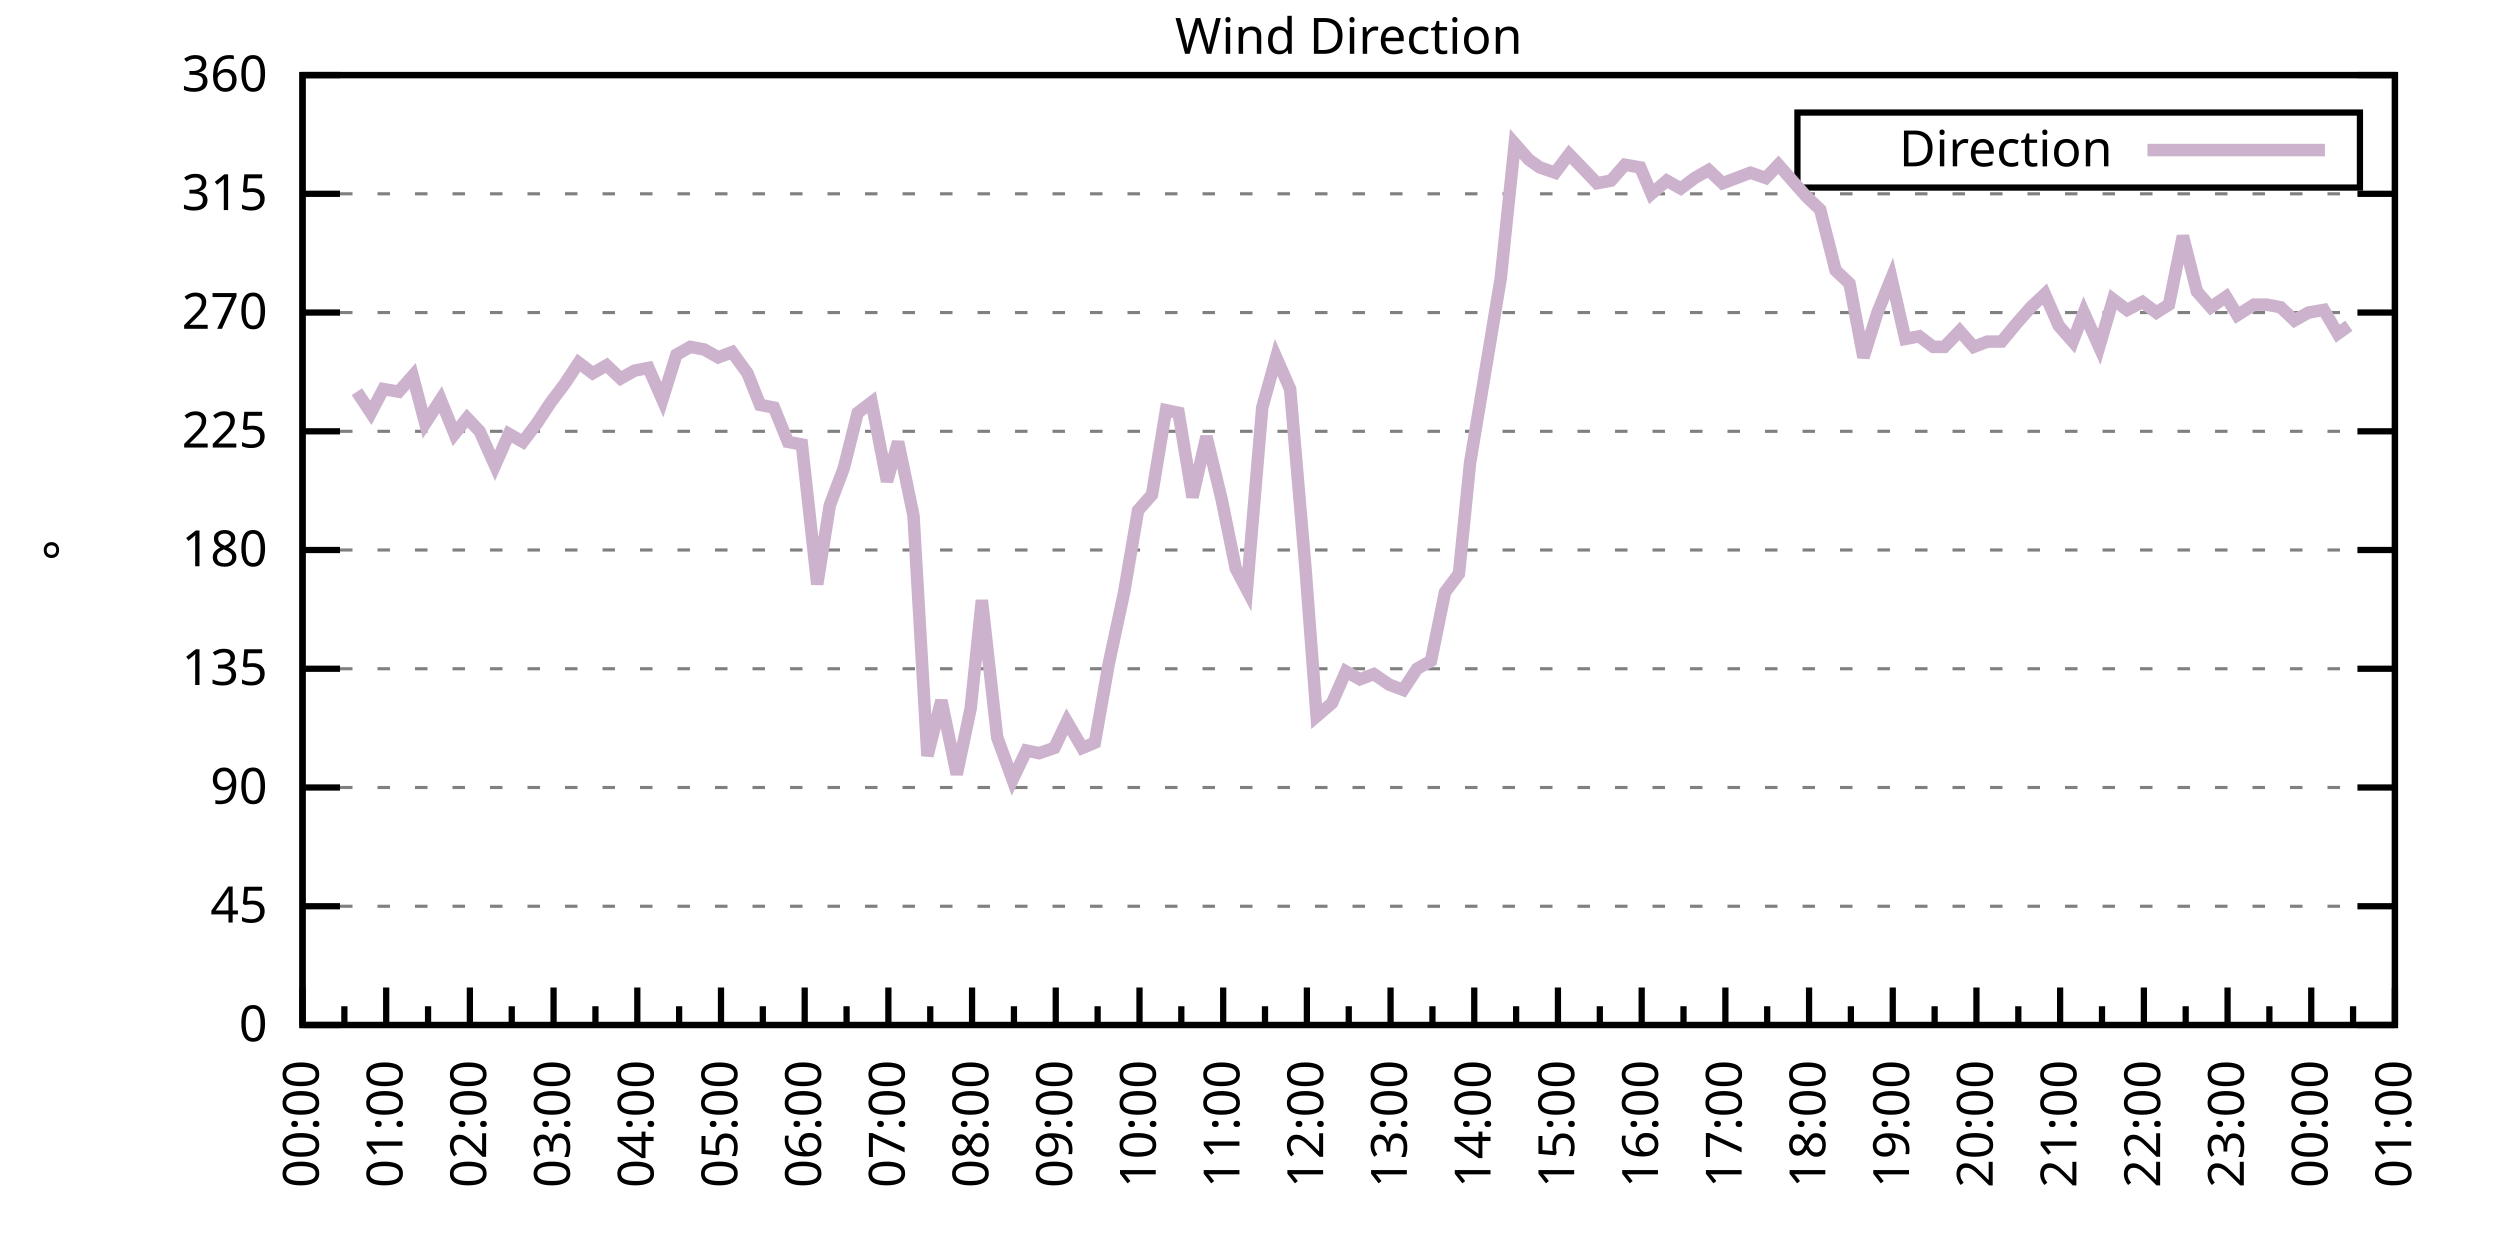
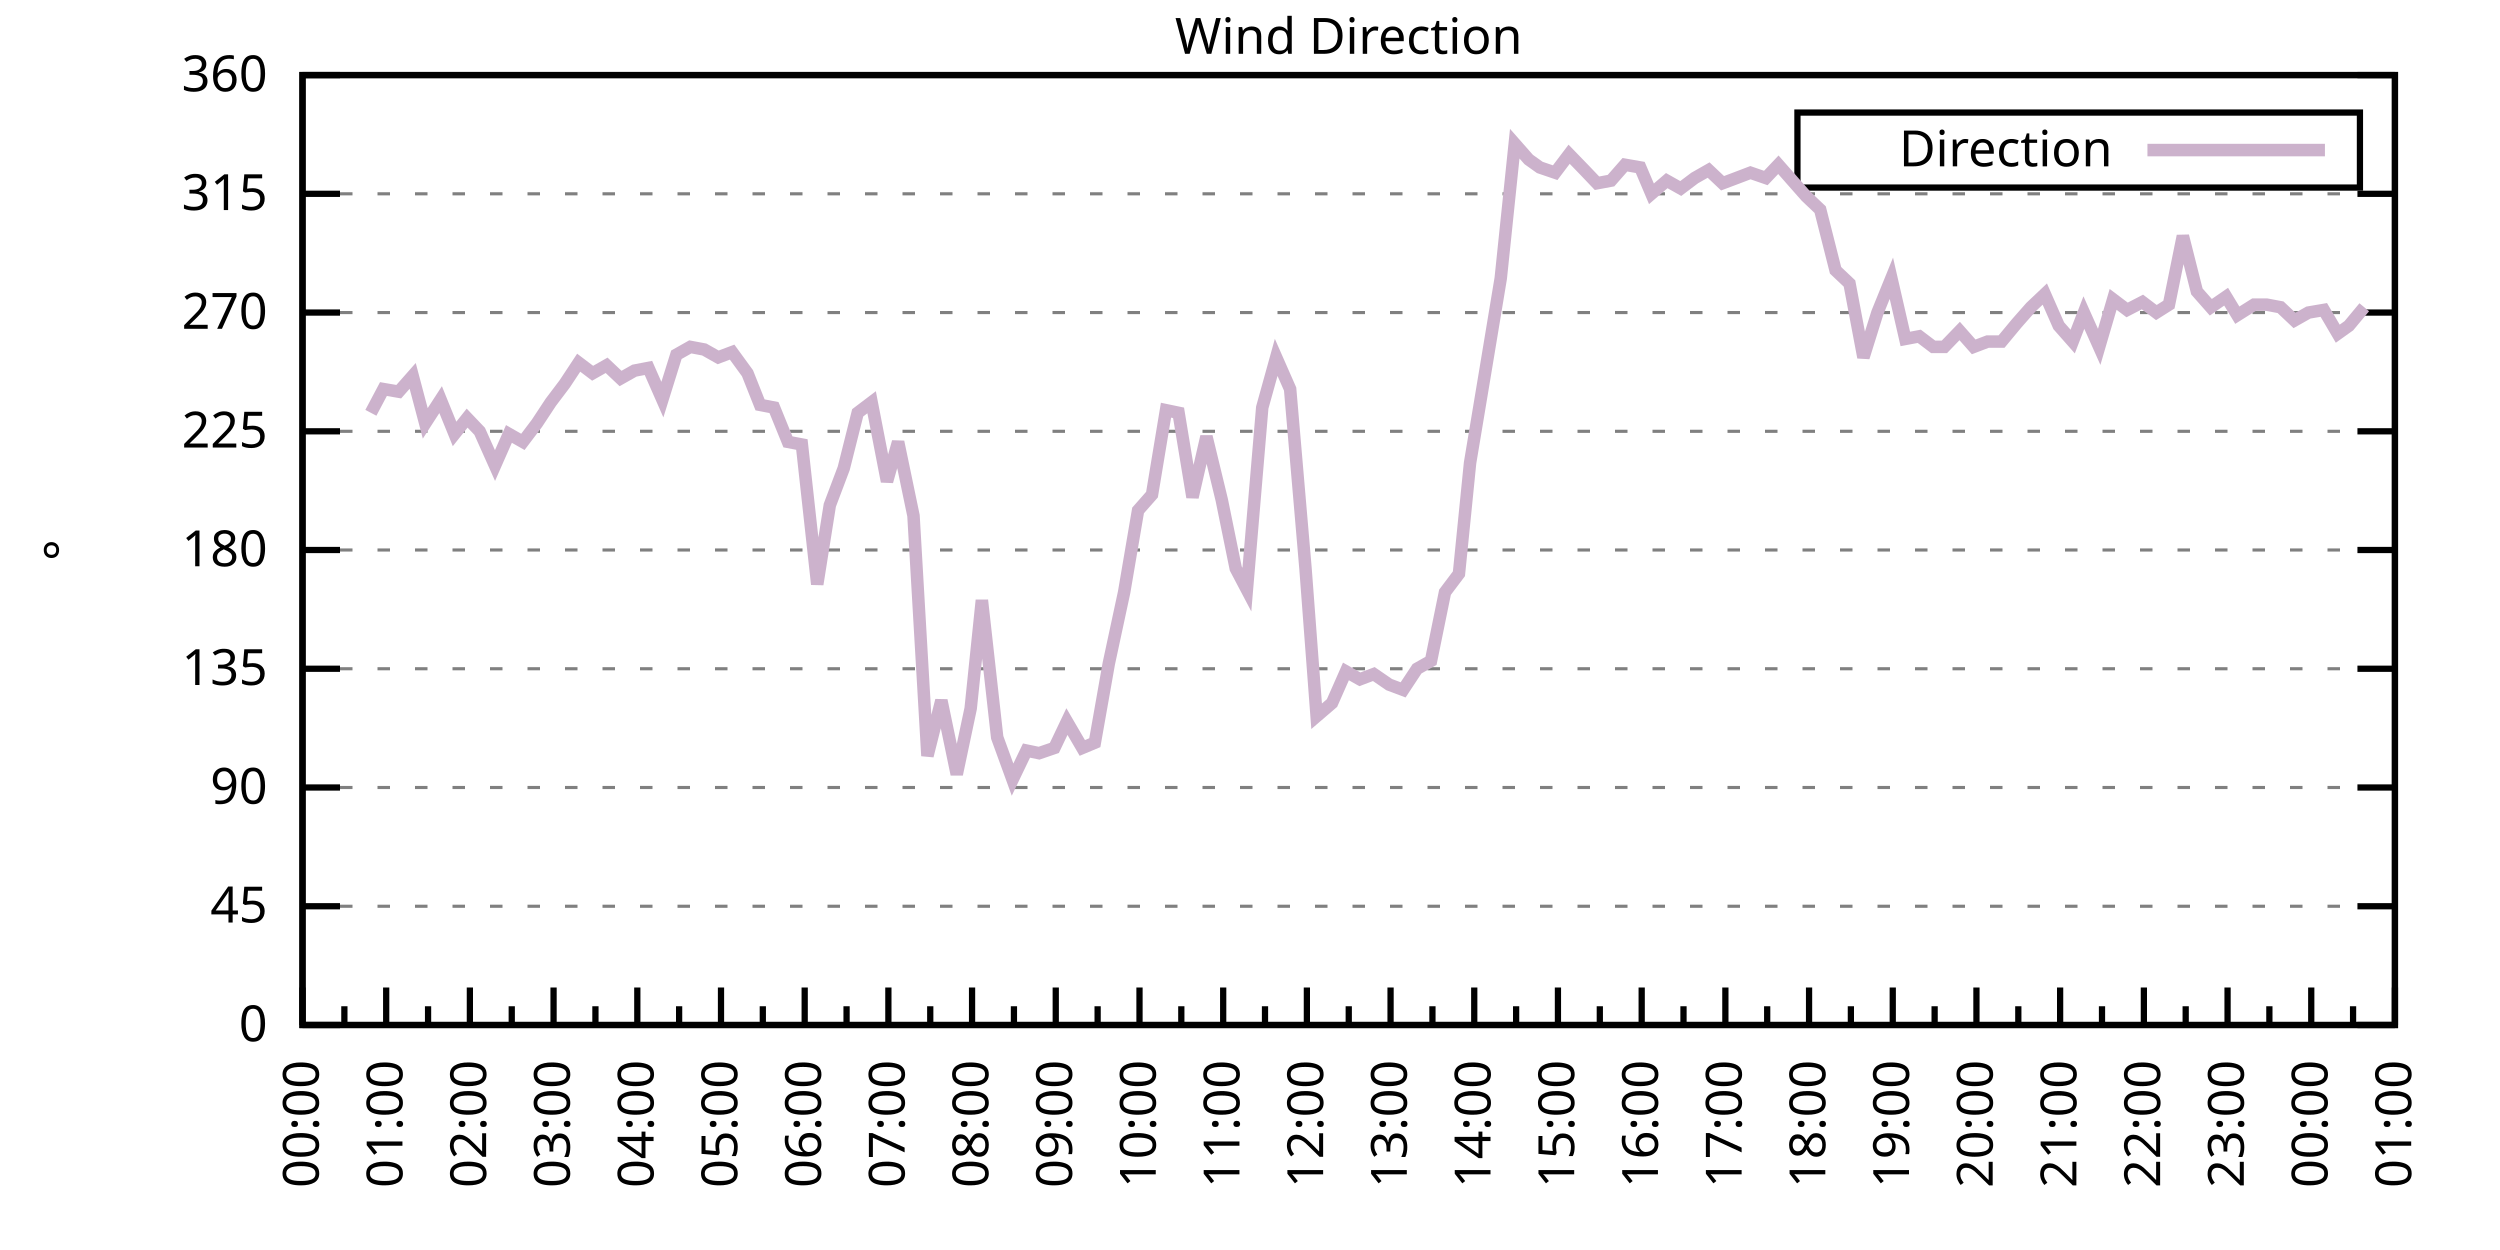
<svg xmlns="http://www.w3.org/2000/svg" xmlns:xlink="http://www.w3.org/1999/xlink" width="400" height="200" viewBox="0 0 400 200">
  <g id="gnuplot_canvas">
    <rect x="0" y="0" width="400" height="200" fill="none" />
    <defs>
      <circle id="gpDot" r="0.5" stroke-width="0.5" stroke="currentColor" />
      <path id="gpPt0" stroke-width="0.333" stroke="currentColor" d="M-1,0 h2 M0,-1 v2" />
      <path id="gpPt1" stroke-width="0.333" stroke="currentColor" d="M-1,-1 L1,1 M1,-1 L-1,1" />
      <path id="gpPt2" stroke-width="0.333" stroke="currentColor" d="M-1,0 L1,0 M0,-1 L0,1 M-1,-1 L1,1 M-1,1 L1,-1" />
      <rect id="gpPt3" stroke-width="0.333" stroke="currentColor" x="-1" y="-1" width="2" height="2" />
      <rect id="gpPt4" stroke-width="0.333" stroke="currentColor" fill="currentColor" x="-1" y="-1" width="2" height="2" />
      <circle id="gpPt5" stroke-width="0.333" stroke="currentColor" cx="0" cy="0" r="1" />
      <use xlink:href="#gpPt5" id="gpPt6" fill="currentColor" stroke="none" />
      <path id="gpPt7" stroke-width="0.333" stroke="currentColor" d="M0,-1.33 L-1.33,0.67 L1.33,0.67 z" />
      <use xlink:href="#gpPt7" id="gpPt8" fill="currentColor" stroke="none" />
      <use xlink:href="#gpPt7" id="gpPt9" stroke="currentColor" transform="rotate(180)" />
      <use xlink:href="#gpPt9" id="gpPt10" fill="currentColor" stroke="none" />
      <use xlink:href="#gpPt3" id="gpPt11" stroke="currentColor" transform="rotate(45)" />
      <use xlink:href="#gpPt11" id="gpPt12" fill="currentColor" stroke="none" />
      <path id="gpPt13" stroke-width="0.333" stroke="currentColor" d="M0,1.330 L1.265,0.411 L0.782,-1.067 L-0.782,-1.076 L-1.265,0.411 z" />
      <use xlink:href="#gpPt13" id="gpPt14" fill="currentColor" stroke="none" />
      <filter id="textbox" filterUnits="objectBoundingBox" x="0" y="0" height="1" width="1">
        <feFlood flood-color="white" flood-opacity="1" result="bgnd" />
        <feComposite in="SourceGraphic" in2="bgnd" operator="atop" />
      </filter>
      <filter id="greybox" filterUnits="objectBoundingBox" x="0" y="0" height="1" width="1">
        <feFlood flood-color="lightgrey" flood-opacity="1" result="grey" />
        <feComposite in="SourceGraphic" in2="grey" operator="atop" />
      </filter>
    </defs>
    <g fill="none" color="white" stroke="currentColor" stroke-width="1.00" stroke-linecap="butt" stroke-linejoin="miter">
</g>
    <g fill="none" color="black" stroke="currentColor" stroke-width="1.00" stroke-linecap="butt" stroke-linejoin="miter">
      <g stroke="none" shape-rendering="crispEdges">
        <polygon fill="rgb(255, 255, 255)" points="48.40,164.00 383.18,164.00 383.18,12.02 48.40,12.02 " />
      </g>
    </g>
    <g fill="none" color="black" stroke="currentColor" stroke-width="1.00" stroke-linecap="butt" stroke-linejoin="miter">
</g>
    <g fill="none" color="black" stroke="black" stroke-width="0.50" stroke-linecap="butt" stroke-linejoin="miter">
</g>
    <g fill="none" color="gray" stroke="currentColor" stroke-width="0.50" stroke-linecap="butt" stroke-linejoin="miter">
      <path stroke="gray" stroke-dasharray="2,4" class="gridline" d="M48.40,164.00 L383.19,164.00  " />
    </g>
    <g fill="none" color="gray" stroke="gray" stroke-width="1.00" stroke-linecap="butt" stroke-linejoin="miter">
</g>
    <g fill="none" color="black" stroke="currentColor" stroke-width="1.00" stroke-linecap="butt" stroke-linejoin="miter">
      <path stroke="black" d="M48.40,164.00 L54.40,164.00 M383.19,164.00 L377.19,164.00  " />
      <g transform="translate(42.80,166.60)" stroke="none" fill="black" font-family="Sans" font-size="8.00" text-anchor="end">
        <text>
          <tspan font-family="Sans"> 0</tspan>
        </text>
      </g>
    </g>
    <g fill="none" color="black" stroke="currentColor" stroke-width="1.00" stroke-linecap="butt" stroke-linejoin="miter">
</g>
    <g fill="none" color="black" stroke="black" stroke-width="0.50" stroke-linecap="butt" stroke-linejoin="miter">
</g>
    <g fill="none" color="gray" stroke="currentColor" stroke-width="0.50" stroke-linecap="butt" stroke-linejoin="miter">
      <path stroke="gray" stroke-dasharray="2,4" class="gridline" d="M48.40,145.00 L383.19,145.00  " />
    </g>
    <g fill="none" color="gray" stroke="gray" stroke-width="1.00" stroke-linecap="butt" stroke-linejoin="miter">
</g>
    <g fill="none" color="black" stroke="currentColor" stroke-width="1.00" stroke-linecap="butt" stroke-linejoin="miter">
      <path stroke="black" d="M48.40,145.00 L54.40,145.00 M383.19,145.00 L377.19,145.00  " />
      <g transform="translate(42.80,147.60)" stroke="none" fill="black" font-family="Sans" font-size="8.00" text-anchor="end">
        <text>
          <tspan font-family="Sans"> 45</tspan>
        </text>
      </g>
    </g>
    <g fill="none" color="black" stroke="currentColor" stroke-width="1.00" stroke-linecap="butt" stroke-linejoin="miter">
</g>
    <g fill="none" color="black" stroke="black" stroke-width="0.50" stroke-linecap="butt" stroke-linejoin="miter">
</g>
    <g fill="none" color="gray" stroke="currentColor" stroke-width="0.50" stroke-linecap="butt" stroke-linejoin="miter">
      <path stroke="gray" stroke-dasharray="2,4" class="gridline" d="M48.40,126.00 L383.19,126.00  " />
    </g>
    <g fill="none" color="gray" stroke="gray" stroke-width="1.00" stroke-linecap="butt" stroke-linejoin="miter">
</g>
    <g fill="none" color="black" stroke="currentColor" stroke-width="1.00" stroke-linecap="butt" stroke-linejoin="miter">
      <path stroke="black" d="M48.40,126.00 L54.40,126.00 M383.19,126.00 L377.19,126.00  " />
      <g transform="translate(42.80,128.60)" stroke="none" fill="black" font-family="Sans" font-size="8.00" text-anchor="end">
        <text>
          <tspan font-family="Sans"> 90</tspan>
        </text>
      </g>
    </g>
    <g fill="none" color="black" stroke="currentColor" stroke-width="1.00" stroke-linecap="butt" stroke-linejoin="miter">
</g>
    <g fill="none" color="black" stroke="black" stroke-width="0.50" stroke-linecap="butt" stroke-linejoin="miter">
</g>
    <g fill="none" color="gray" stroke="currentColor" stroke-width="0.50" stroke-linecap="butt" stroke-linejoin="miter">
      <path stroke="gray" stroke-dasharray="2,4" class="gridline" d="M48.40,107.00 L383.19,107.00  " />
    </g>
    <g fill="none" color="gray" stroke="gray" stroke-width="1.00" stroke-linecap="butt" stroke-linejoin="miter">
</g>
    <g fill="none" color="black" stroke="currentColor" stroke-width="1.00" stroke-linecap="butt" stroke-linejoin="miter">
      <path stroke="black" d="M48.40,107.00 L54.40,107.00 M383.19,107.00 L377.19,107.00  " />
      <g transform="translate(42.80,109.60)" stroke="none" fill="black" font-family="Sans" font-size="8.00" text-anchor="end">
        <text>
          <tspan font-family="Sans"> 135</tspan>
        </text>
      </g>
    </g>
    <g fill="none" color="black" stroke="currentColor" stroke-width="1.00" stroke-linecap="butt" stroke-linejoin="miter">
</g>
    <g fill="none" color="black" stroke="black" stroke-width="0.50" stroke-linecap="butt" stroke-linejoin="miter">
</g>
    <g fill="none" color="gray" stroke="currentColor" stroke-width="0.50" stroke-linecap="butt" stroke-linejoin="miter">
      <path stroke="gray" stroke-dasharray="2,4" class="gridline" d="M48.40,88.00 L383.19,88.00  " />
    </g>
    <g fill="none" color="gray" stroke="gray" stroke-width="1.00" stroke-linecap="butt" stroke-linejoin="miter">
</g>
    <g fill="none" color="black" stroke="currentColor" stroke-width="1.00" stroke-linecap="butt" stroke-linejoin="miter">
      <path stroke="black" d="M48.40,88.00 L54.40,88.00 M383.19,88.00 L377.19,88.00  " />
      <g transform="translate(42.80,90.60)" stroke="none" fill="black" font-family="Sans" font-size="8.00" text-anchor="end">
        <text>
          <tspan font-family="Sans"> 180</tspan>
        </text>
      </g>
    </g>
    <g fill="none" color="black" stroke="currentColor" stroke-width="1.00" stroke-linecap="butt" stroke-linejoin="miter">
</g>
    <g fill="none" color="black" stroke="black" stroke-width="0.50" stroke-linecap="butt" stroke-linejoin="miter">
</g>
    <g fill="none" color="gray" stroke="currentColor" stroke-width="0.50" stroke-linecap="butt" stroke-linejoin="miter">
      <path stroke="gray" stroke-dasharray="2,4" class="gridline" d="M48.40,69.01 L383.19,69.01  " />
    </g>
    <g fill="none" color="gray" stroke="gray" stroke-width="1.00" stroke-linecap="butt" stroke-linejoin="miter">
</g>
    <g fill="none" color="black" stroke="currentColor" stroke-width="1.00" stroke-linecap="butt" stroke-linejoin="miter">
      <path stroke="black" d="M48.40,69.01 L54.40,69.01 M383.19,69.01 L377.19,69.01  " />
      <g transform="translate(42.80,71.61)" stroke="none" fill="black" font-family="Sans" font-size="8.00" text-anchor="end">
        <text>
          <tspan font-family="Sans"> 225</tspan>
        </text>
      </g>
    </g>
    <g fill="none" color="black" stroke="currentColor" stroke-width="1.00" stroke-linecap="butt" stroke-linejoin="miter">
</g>
    <g fill="none" color="black" stroke="black" stroke-width="0.50" stroke-linecap="butt" stroke-linejoin="miter">
</g>
    <g fill="none" color="gray" stroke="currentColor" stroke-width="0.50" stroke-linecap="butt" stroke-linejoin="miter">
      <path stroke="gray" stroke-dasharray="2,4" class="gridline" d="M48.40,50.01 L383.19,50.01  " />
    </g>
    <g fill="none" color="gray" stroke="gray" stroke-width="1.00" stroke-linecap="butt" stroke-linejoin="miter">
</g>
    <g fill="none" color="black" stroke="currentColor" stroke-width="1.00" stroke-linecap="butt" stroke-linejoin="miter">
      <path stroke="black" d="M48.40,50.01 L54.40,50.01 M383.19,50.01 L377.19,50.01  " />
      <g transform="translate(42.80,52.61)" stroke="none" fill="black" font-family="Sans" font-size="8.00" text-anchor="end">
        <text>
          <tspan font-family="Sans"> 270</tspan>
        </text>
      </g>
    </g>
    <g fill="none" color="black" stroke="currentColor" stroke-width="1.00" stroke-linecap="butt" stroke-linejoin="miter">
</g>
    <g fill="none" color="black" stroke="black" stroke-width="0.50" stroke-linecap="butt" stroke-linejoin="miter">
</g>
    <g fill="none" color="gray" stroke="currentColor" stroke-width="0.50" stroke-linecap="butt" stroke-linejoin="miter">
      <path stroke="gray" stroke-dasharray="2,4" class="gridline" d="M48.40,31.01 L383.19,31.01  " />
    </g>
    <g fill="none" color="gray" stroke="gray" stroke-width="1.00" stroke-linecap="butt" stroke-linejoin="miter">
</g>
    <g fill="none" color="black" stroke="currentColor" stroke-width="1.00" stroke-linecap="butt" stroke-linejoin="miter">
      <path stroke="black" d="M48.40,31.01 L54.40,31.01 M383.19,31.01 L377.19,31.01  " />
      <g transform="translate(42.80,33.61)" stroke="none" fill="black" font-family="Sans" font-size="8.00" text-anchor="end">
        <text>
          <tspan font-family="Sans"> 315</tspan>
        </text>
      </g>
    </g>
    <g fill="none" color="black" stroke="currentColor" stroke-width="1.00" stroke-linecap="butt" stroke-linejoin="miter">
</g>
    <g fill="none" color="black" stroke="black" stroke-width="0.50" stroke-linecap="butt" stroke-linejoin="miter">
</g>
    <g fill="none" color="gray" stroke="currentColor" stroke-width="0.50" stroke-linecap="butt" stroke-linejoin="miter">
      <path stroke="gray" stroke-dasharray="2,4" class="gridline" d="M48.40,12.01 L383.19,12.01  " />
    </g>
    <g fill="none" color="gray" stroke="gray" stroke-width="1.00" stroke-linecap="butt" stroke-linejoin="miter">
</g>
    <g fill="none" color="black" stroke="currentColor" stroke-width="1.00" stroke-linecap="butt" stroke-linejoin="miter">
      <path stroke="black" d="M48.40,12.01 L54.40,12.01 M383.19,12.01 L377.19,12.01  " />
      <g transform="translate(42.80,14.61)" stroke="none" fill="black" font-family="Sans" font-size="8.00" text-anchor="end">
        <text>
          <tspan font-family="Sans"> 360</tspan>
        </text>
      </g>
    </g>
    <g fill="none" color="black" stroke="currentColor" stroke-width="1.00" stroke-linecap="butt" stroke-linejoin="miter">
      <path stroke="black" d="M48.40,164.00 L48.40,158.00  " />
      <g transform="translate(51.00,169.60) rotate(270)" stroke="none" fill="black" font-family="Sans" font-size="8.00" text-anchor="end">
        <text>
          <tspan font-family="Sans">00:00</tspan>
        </text>
      </g>
    </g>
    <g fill="none" color="black" stroke="currentColor" stroke-width="1.00" stroke-linecap="butt" stroke-linejoin="miter">
      <path stroke="black" d="M55.10,164.00 L55.10,161.00 M61.79,164.00 L61.79,158.00  " />
      <g transform="translate(64.39,169.60) rotate(270)" stroke="none" fill="black" font-family="Sans" font-size="8.00" text-anchor="end">
        <text>
          <tspan font-family="Sans">01:00</tspan>
        </text>
      </g>
    </g>
    <g fill="none" color="black" stroke="currentColor" stroke-width="1.00" stroke-linecap="butt" stroke-linejoin="miter">
      <path stroke="black" d="M68.49,164.00 L68.49,161.00 M75.18,164.00 L75.18,158.00  " />
      <g transform="translate(77.78,169.60) rotate(270)" stroke="none" fill="black" font-family="Sans" font-size="8.00" text-anchor="end">
        <text>
          <tspan font-family="Sans">02:00</tspan>
        </text>
      </g>
    </g>
    <g fill="none" color="black" stroke="currentColor" stroke-width="1.00" stroke-linecap="butt" stroke-linejoin="miter">
      <path stroke="black" d="M81.88,164.00 L81.88,161.00 M88.57,164.00 L88.57,158.00  " />
      <g transform="translate(91.17,169.60) rotate(270)" stroke="none" fill="black" font-family="Sans" font-size="8.00" text-anchor="end">
        <text>
          <tspan font-family="Sans">03:00</tspan>
        </text>
      </g>
    </g>
    <g fill="none" color="black" stroke="currentColor" stroke-width="1.00" stroke-linecap="butt" stroke-linejoin="miter">
      <path stroke="black" d="M95.27,164.00 L95.27,161.00 M101.97,164.00 L101.97,158.00  " />
      <g transform="translate(104.57,169.60) rotate(270)" stroke="none" fill="black" font-family="Sans" font-size="8.00" text-anchor="end">
        <text>
          <tspan font-family="Sans">04:00</tspan>
        </text>
      </g>
    </g>
    <g fill="none" color="black" stroke="currentColor" stroke-width="1.00" stroke-linecap="butt" stroke-linejoin="miter">
      <path stroke="black" d="M108.66,164.00 L108.66,161.00 M115.36,164.00 L115.36,158.00  " />
      <g transform="translate(117.96,169.60) rotate(270)" stroke="none" fill="black" font-family="Sans" font-size="8.00" text-anchor="end">
        <text>
          <tspan font-family="Sans">05:00</tspan>
        </text>
      </g>
    </g>
    <g fill="none" color="black" stroke="currentColor" stroke-width="1.00" stroke-linecap="butt" stroke-linejoin="miter">
      <path stroke="black" d="M122.05,164.00 L122.05,161.00 M128.75,164.00 L128.75,158.00  " />
      <g transform="translate(131.35,169.60) rotate(270)" stroke="none" fill="black" font-family="Sans" font-size="8.00" text-anchor="end">
        <text>
          <tspan font-family="Sans">06:00</tspan>
        </text>
      </g>
    </g>
    <g fill="none" color="black" stroke="currentColor" stroke-width="1.00" stroke-linecap="butt" stroke-linejoin="miter">
      <path stroke="black" d="M135.45,164.00 L135.45,161.00 M142.14,164.00 L142.14,158.00  " />
      <g transform="translate(144.74,169.60) rotate(270)" stroke="none" fill="black" font-family="Sans" font-size="8.00" text-anchor="end">
        <text>
          <tspan font-family="Sans">07:00</tspan>
        </text>
      </g>
    </g>
    <g fill="none" color="black" stroke="currentColor" stroke-width="1.00" stroke-linecap="butt" stroke-linejoin="miter">
      <path stroke="black" d="M148.84,164.00 L148.84,161.00 M155.53,164.00 L155.53,158.00  " />
      <g transform="translate(158.13,169.60) rotate(270)" stroke="none" fill="black" font-family="Sans" font-size="8.00" text-anchor="end">
        <text>
          <tspan font-family="Sans">08:00</tspan>
        </text>
      </g>
    </g>
    <g fill="none" color="black" stroke="currentColor" stroke-width="1.00" stroke-linecap="butt" stroke-linejoin="miter">
      <path stroke="black" d="M162.23,164.00 L162.23,161.00 M168.92,164.00 L168.92,158.00  " />
      <g transform="translate(171.52,169.60) rotate(270)" stroke="none" fill="black" font-family="Sans" font-size="8.00" text-anchor="end">
        <text>
          <tspan font-family="Sans">09:00</tspan>
        </text>
      </g>
    </g>
    <g fill="none" color="black" stroke="currentColor" stroke-width="1.00" stroke-linecap="butt" stroke-linejoin="miter">
      <path stroke="black" d="M175.62,164.00 L175.62,161.00 M182.32,164.00 L182.32,158.00  " />
      <g transform="translate(184.92,169.60) rotate(270)" stroke="none" fill="black" font-family="Sans" font-size="8.00" text-anchor="end">
        <text>
          <tspan font-family="Sans">10:00</tspan>
        </text>
      </g>
    </g>
    <g fill="none" color="black" stroke="currentColor" stroke-width="1.00" stroke-linecap="butt" stroke-linejoin="miter">
      <path stroke="black" d="M189.01,164.00 L189.01,161.00 M195.71,164.00 L195.71,158.00  " />
      <g transform="translate(198.31,169.60) rotate(270)" stroke="none" fill="black" font-family="Sans" font-size="8.00" text-anchor="end">
        <text>
          <tspan font-family="Sans">11:00</tspan>
        </text>
      </g>
    </g>
    <g fill="none" color="black" stroke="currentColor" stroke-width="1.00" stroke-linecap="butt" stroke-linejoin="miter">
      <path stroke="black" d="M202.40,164.00 L202.40,161.00 M209.10,164.00 L209.10,158.00  " />
      <g transform="translate(211.70,169.60) rotate(270)" stroke="none" fill="black" font-family="Sans" font-size="8.00" text-anchor="end">
        <text>
          <tspan font-family="Sans">12:00</tspan>
        </text>
      </g>
    </g>
    <g fill="none" color="black" stroke="currentColor" stroke-width="1.00" stroke-linecap="butt" stroke-linejoin="miter">
      <path stroke="black" d="M215.80,164.00 L215.80,161.00 M222.49,164.00 L222.49,158.00  " />
      <g transform="translate(225.09,169.60) rotate(270)" stroke="none" fill="black" font-family="Sans" font-size="8.00" text-anchor="end">
        <text>
          <tspan font-family="Sans">13:00</tspan>
        </text>
      </g>
    </g>
    <g fill="none" color="black" stroke="currentColor" stroke-width="1.00" stroke-linecap="butt" stroke-linejoin="miter">
      <path stroke="black" d="M229.19,164.00 L229.19,161.00 M235.88,164.00 L235.88,158.00  " />
      <g transform="translate(238.48,169.60) rotate(270)" stroke="none" fill="black" font-family="Sans" font-size="8.00" text-anchor="end">
        <text>
          <tspan font-family="Sans">14:00</tspan>
        </text>
      </g>
    </g>
    <g fill="none" color="black" stroke="currentColor" stroke-width="1.00" stroke-linecap="butt" stroke-linejoin="miter">
      <path stroke="black" d="M242.58,164.00 L242.58,161.00 M249.27,164.00 L249.27,158.00  " />
      <g transform="translate(251.87,169.60) rotate(270)" stroke="none" fill="black" font-family="Sans" font-size="8.00" text-anchor="end">
        <text>
          <tspan font-family="Sans">15:00</tspan>
        </text>
      </g>
    </g>
    <g fill="none" color="black" stroke="currentColor" stroke-width="1.00" stroke-linecap="butt" stroke-linejoin="miter">
      <path stroke="black" d="M255.97,164.00 L255.97,161.00 M262.67,164.00 L262.67,158.00  " />
      <g transform="translate(265.27,169.60) rotate(270)" stroke="none" fill="black" font-family="Sans" font-size="8.00" text-anchor="end">
        <text>
          <tspan font-family="Sans">16:00</tspan>
        </text>
      </g>
    </g>
    <g fill="none" color="black" stroke="currentColor" stroke-width="1.00" stroke-linecap="butt" stroke-linejoin="miter">
      <path stroke="black" d="M269.36,164.00 L269.36,161.00 M276.06,164.00 L276.06,158.00  " />
      <g transform="translate(278.66,169.60) rotate(270)" stroke="none" fill="black" font-family="Sans" font-size="8.00" text-anchor="end">
        <text>
          <tspan font-family="Sans">17:00</tspan>
        </text>
      </g>
    </g>
    <g fill="none" color="black" stroke="currentColor" stroke-width="1.00" stroke-linecap="butt" stroke-linejoin="miter">
      <path stroke="black" d="M282.75,164.00 L282.75,161.00 M289.45,164.00 L289.45,158.00  " />
      <g transform="translate(292.05,169.60) rotate(270)" stroke="none" fill="black" font-family="Sans" font-size="8.00" text-anchor="end">
        <text>
          <tspan font-family="Sans">18:00</tspan>
        </text>
      </g>
    </g>
    <g fill="none" color="black" stroke="currentColor" stroke-width="1.00" stroke-linecap="butt" stroke-linejoin="miter">
      <path stroke="black" d="M296.14,164.00 L296.14,161.00 M302.84,164.00 L302.84,158.00  " />
      <g transform="translate(305.44,169.60) rotate(270)" stroke="none" fill="black" font-family="Sans" font-size="8.00" text-anchor="end">
        <text>
          <tspan font-family="Sans">19:00</tspan>
        </text>
      </g>
    </g>
    <g fill="none" color="black" stroke="currentColor" stroke-width="1.00" stroke-linecap="butt" stroke-linejoin="miter">
      <path stroke="black" d="M309.54,164.00 L309.54,161.00 M316.23,164.00 L316.23,158.00  " />
      <g transform="translate(318.83,169.60) rotate(270)" stroke="none" fill="black" font-family="Sans" font-size="8.00" text-anchor="end">
        <text>
          <tspan font-family="Sans">20:00</tspan>
        </text>
      </g>
    </g>
    <g fill="none" color="black" stroke="currentColor" stroke-width="1.00" stroke-linecap="butt" stroke-linejoin="miter">
      <path stroke="black" d="M322.93,164.00 L322.93,161.00 M329.62,164.00 L329.62,158.00  " />
      <g transform="translate(332.22,169.60) rotate(270)" stroke="none" fill="black" font-family="Sans" font-size="8.00" text-anchor="end">
        <text>
          <tspan font-family="Sans">21:00</tspan>
        </text>
      </g>
    </g>
    <g fill="none" color="black" stroke="currentColor" stroke-width="1.00" stroke-linecap="butt" stroke-linejoin="miter">
      <path stroke="black" d="M336.32,164.00 L336.32,161.00 M343.02,164.00 L343.02,158.00  " />
      <g transform="translate(345.62,169.60) rotate(270)" stroke="none" fill="black" font-family="Sans" font-size="8.00" text-anchor="end">
        <text>
          <tspan font-family="Sans">22:00</tspan>
        </text>
      </g>
    </g>
    <g fill="none" color="black" stroke="currentColor" stroke-width="1.00" stroke-linecap="butt" stroke-linejoin="miter">
      <path stroke="black" d="M349.71,164.00 L349.71,161.00 M356.41,164.00 L356.41,158.00  " />
      <g transform="translate(359.01,169.60) rotate(270)" stroke="none" fill="black" font-family="Sans" font-size="8.00" text-anchor="end">
        <text>
          <tspan font-family="Sans">23:00</tspan>
        </text>
      </g>
    </g>
    <g fill="none" color="black" stroke="currentColor" stroke-width="1.00" stroke-linecap="butt" stroke-linejoin="miter">
      <path stroke="black" d="M363.10,164.00 L363.10,161.00 M369.80,164.00 L369.80,158.00  " />
      <g transform="translate(372.40,169.60) rotate(270)" stroke="none" fill="black" font-family="Sans" font-size="8.00" text-anchor="end">
        <text>
          <tspan font-family="Sans">00:00</tspan>
        </text>
      </g>
    </g>
    <g fill="none" color="black" stroke="currentColor" stroke-width="1.00" stroke-linecap="butt" stroke-linejoin="miter">
      <path stroke="black" d="M376.49,164.00 L376.49,161.00 M383.19,164.00 L383.19,158.00  " />
      <g transform="translate(385.79,169.60) rotate(270)" stroke="none" fill="black" font-family="Sans" font-size="8.00" text-anchor="end">
        <text>
          <tspan font-family="Sans">01:00</tspan>
        </text>
      </g>
    </g>
    <g fill="none" color="black" stroke="currentColor" stroke-width="1.00" stroke-linecap="butt" stroke-linejoin="miter">
</g>
    <g fill="none" color="black" stroke="currentColor" stroke-width="1.00" stroke-linecap="butt" stroke-linejoin="miter">
      <path stroke="black" d="M48.40,12.01 L48.40,164.00 L383.19,164.00 L383.19,12.01 L48.40,12.01 Z  " />
    </g>
    <g fill="none" color="black" stroke="currentColor" stroke-width="1.00" stroke-linecap="butt" stroke-linejoin="miter">
      <g transform="translate(12.80,88.01) rotate(270)" stroke="none" fill="black" font-family="Sans" font-size="8.00" text-anchor="middle">
        <text>
          <tspan font-family="Sans">°</tspan>
        </text>
      </g>
    </g>
    <g fill="none" color="black" stroke="currentColor" stroke-width="1.00" stroke-linecap="butt" stroke-linejoin="miter">
</g>
    <g fill="none" color="black" stroke="currentColor" stroke-width="1.00" stroke-linecap="butt" stroke-linejoin="miter">
      <path stroke="black" d="M287.59,30.01 L287.59,18.01 L377.59,18.01 L377.59,30.01 L287.59,30.01 Z  " />
    </g>
    <g id="Wind_direction_plot_1">
      <g fill="none" color="white" stroke="black" stroke-width="2.00" stroke-linecap="butt" stroke-linejoin="miter">
</g>
      <g fill="none" color="black" stroke="currentColor" stroke-width="2.00" stroke-linecap="butt" stroke-linejoin="miter">
        <g transform="translate(337.99,26.61)" stroke="none" fill="black" font-family="Sans" font-size="8.00" text-anchor="end">
          <text>
            <tspan font-family="Sans">Direction</tspan>
          </text>
        </g>
      </g>
      <g fill="none" color="black" stroke="currentColor" stroke-width="2.00" stroke-linecap="butt" stroke-linejoin="miter">
-         <path stroke="rgb(204, 178, 204)" d="M343.59,24.01 L371.99,24.01 M57.10,62.67 L59.34,66.05 L61.35,62.25 L63.80,62.67 L66.03,60.14 L68.04,67.74   L70.50,63.94 L72.73,69.43 L74.74,66.90 L76.75,69.01 L79.20,74.49 L81.43,69.43 L83.66,70.70 L85.90,67.74   L88.13,64.36 L90.36,61.41 L92.59,58.03 L94.82,59.72 L97.06,58.45 L99.29,60.56 L101.52,59.30 L103.75,58.87   L105.98,63.94 L108.22,56.76 L110.45,55.50 L112.68,55.92 L114.91,57.18 L117.14,56.34 L119.60,59.72 L121.61,64.78   L123.84,65.21 L126.07,70.70 L128.30,71.12 L130.76,93.49 L132.77,80.83 L135.00,74.92 L137.23,66.05 L139.46,64.36   L141.92,77.03 L143.70,70.70 L146.16,82.52 L148.39,120.94 L150.62,112.07 L153.08,123.89 L155.31,113.34 L157.10,96.03   L159.55,117.98 L162.01,124.74 L164.24,120.09 L166.25,120.51 L168.70,119.67 L170.71,115.45 L173.17,119.67 L175.17,118.83   L177.41,106.16 L179.86,94.76 L182.09,81.67 L184.32,79.14 L186.56,65.63 L188.57,66.05 L190.80,79.56 L193.03,69.85   L195.48,79.98 L197.72,90.96 L199.50,94.34 L201.96,65.21 L204.19,57.18 L206.42,62.25 L208.88,90.96 L210.66,114.60   L213.12,112.49 L215.35,107.43 L217.58,108.69 L219.81,107.85 L222.27,109.54 L224.50,110.38 L226.73,107.00 L228.96,105.74   L231.20,94.76 L233.43,91.80 L235.21,74.07 L237.67,59.30 L240.12,44.52 L242.36,22.99 L244.59,25.52 L246.37,26.79   L248.83,27.63 L251.06,24.68 L253.51,27.21 L255.52,29.32 L257.76,28.90 L259.99,26.36 L262.44,26.79 L264.23,31.01   L266.68,28.90 L268.92,30.16 L271.15,28.48 L273.38,27.21 L275.61,29.32 L277.84,28.48 L280.07,27.63 L282.53,28.48   L284.54,26.36 L286.77,28.90 L289.00,31.43 L291.23,33.54 L293.69,43.25 L295.92,45.36 L298.15,57.18 L300.39,50.01   L302.62,44.52 L304.85,54.23 L307.08,53.81 L309.31,55.50 L311.10,55.50 L313.55,52.96 L315.79,55.50 L318.02,54.65   L320.25,54.65 L322.70,51.70 L324.94,49.16 L327.17,47.05 L329.40,52.12 L331.63,54.65 L333.42,50.01 L335.87,55.50   L338.10,47.90 L340.34,49.59 L342.79,48.32 L345.02,50.01 L347.03,48.74 L349.26,37.76 L351.50,46.63 L353.73,49.16   L356.18,47.47 L357.97,50.43 L360.65,48.74 L362.66,48.74 L364.89,49.16 L367.12,51.27 L369.35,50.01 L371.81,49.59   L374.04,53.39 L375.82,52.12  " />
+         <path stroke="rgb(204, 178, 204)" d="M343.59,24.01 L371.99,24.01 M59.34,66.05 L61.35,62.25 L63.80,62.67 L66.03,60.14 L68.04,67.74 L70.50,63.94   L72.73,69.43 L74.74,66.90 L76.75,69.01 L79.20,74.49 L81.43,69.43 L83.66,70.70 L85.90,67.74 L88.13,64.36   L90.36,61.41 L92.59,58.03 L94.82,59.72 L97.06,58.45 L99.29,60.56 L101.52,59.30 L103.75,58.87 L105.98,63.94   L108.22,56.76 L110.45,55.50 L112.68,55.92 L114.91,57.18 L117.14,56.34 L119.60,59.72 L121.61,64.78 L123.84,65.21   L126.07,70.70 L128.30,71.12 L130.76,93.49 L132.77,80.83 L135.00,74.92 L137.23,66.05 L139.46,64.36 L141.92,77.03   L143.70,70.70 L146.16,82.52 L148.39,120.94 L150.62,112.07 L153.08,123.89 L155.31,113.34 L157.10,96.03 L159.55,117.98   L162.01,124.74 L164.24,120.09 L166.25,120.51 L168.70,119.67 L170.71,115.45 L173.17,119.67 L175.17,118.83 L177.41,106.16   L179.86,94.76 L182.09,81.67 L184.32,79.14 L186.56,65.63 L188.57,66.05 L190.80,79.56 L193.03,69.85 L195.48,79.98   L197.72,90.96 L199.50,94.34 L201.96,65.21 L204.19,57.18 L206.42,62.25 L208.88,90.96 L210.66,114.60 L213.12,112.49   L215.35,107.43 L217.58,108.69 L219.81,107.85 L222.27,109.54 L224.50,110.38 L226.73,107.00 L228.96,105.74 L231.20,94.76   L233.43,91.80 L235.21,74.07 L237.67,59.30 L240.12,44.52 L242.36,22.99 L244.59,25.52 L246.37,26.79 L248.83,27.63   L251.06,24.68 L253.51,27.21 L255.52,29.32 L257.76,28.90 L259.99,26.36 L262.44,26.79 L264.23,31.01 L266.68,28.90   L268.92,30.16 L271.15,28.48 L273.38,27.21 L275.61,29.32 L277.84,28.48 L280.07,27.63 L282.53,28.48 L284.54,26.36   L286.77,28.90 L289.00,31.43 L291.23,33.54 L293.69,43.25 L295.92,45.36 L298.15,57.18 L300.39,50.01 L302.62,44.52   L304.85,54.23 L307.08,53.81 L309.31,55.50 L311.10,55.50 L313.55,52.96 L315.79,55.50 L318.02,54.65 L320.25,54.65   L322.70,51.70 L324.94,49.16 L327.17,47.05 L329.40,52.12 L331.63,54.65 L333.42,50.01 L335.87,55.50 L338.10,47.90   L340.34,49.59 L342.79,48.32 L345.02,50.01 L347.03,48.74 L349.26,37.76 L351.50,46.63 L353.73,49.16 L356.18,47.47   L357.97,50.43 L360.65,48.74 L362.66,48.74 L364.89,49.16 L367.12,51.27 L369.35,50.01 L371.81,49.59 L374.04,53.39   L375.82,52.12 L378.28,49.16  " />
      </g>
    </g>
    <g fill="none" color="black" stroke="currentColor" stroke-width="2.00" stroke-linecap="butt" stroke-linejoin="miter">
</g>
    <g fill="none" color="black" stroke="black" stroke-width="1.00" stroke-linecap="butt" stroke-linejoin="miter">
</g>
    <g fill="none" color="black" stroke="currentColor" stroke-width="1.00" stroke-linecap="butt" stroke-linejoin="miter">
      <path stroke="black" d="M48.40,12.01 L48.40,164.00 L383.19,164.00 L383.19,12.01 L48.40,12.01 Z  " />
    </g>
    <g fill="none" color="black" stroke="currentColor" stroke-width="1.00" stroke-linecap="butt" stroke-linejoin="miter">
      <g transform="translate(215.79,8.61)" stroke="none" fill="black" font-family="Sans" font-size="8.00" text-anchor="middle">
        <text>
          <tspan font-family="Sans">Wind Direction</tspan>
        </text>
      </g>
    </g>
    <g fill="none" color="black" stroke="currentColor" stroke-width="1.00" stroke-linecap="butt" stroke-linejoin="miter">
</g>
  </g>
</svg>
